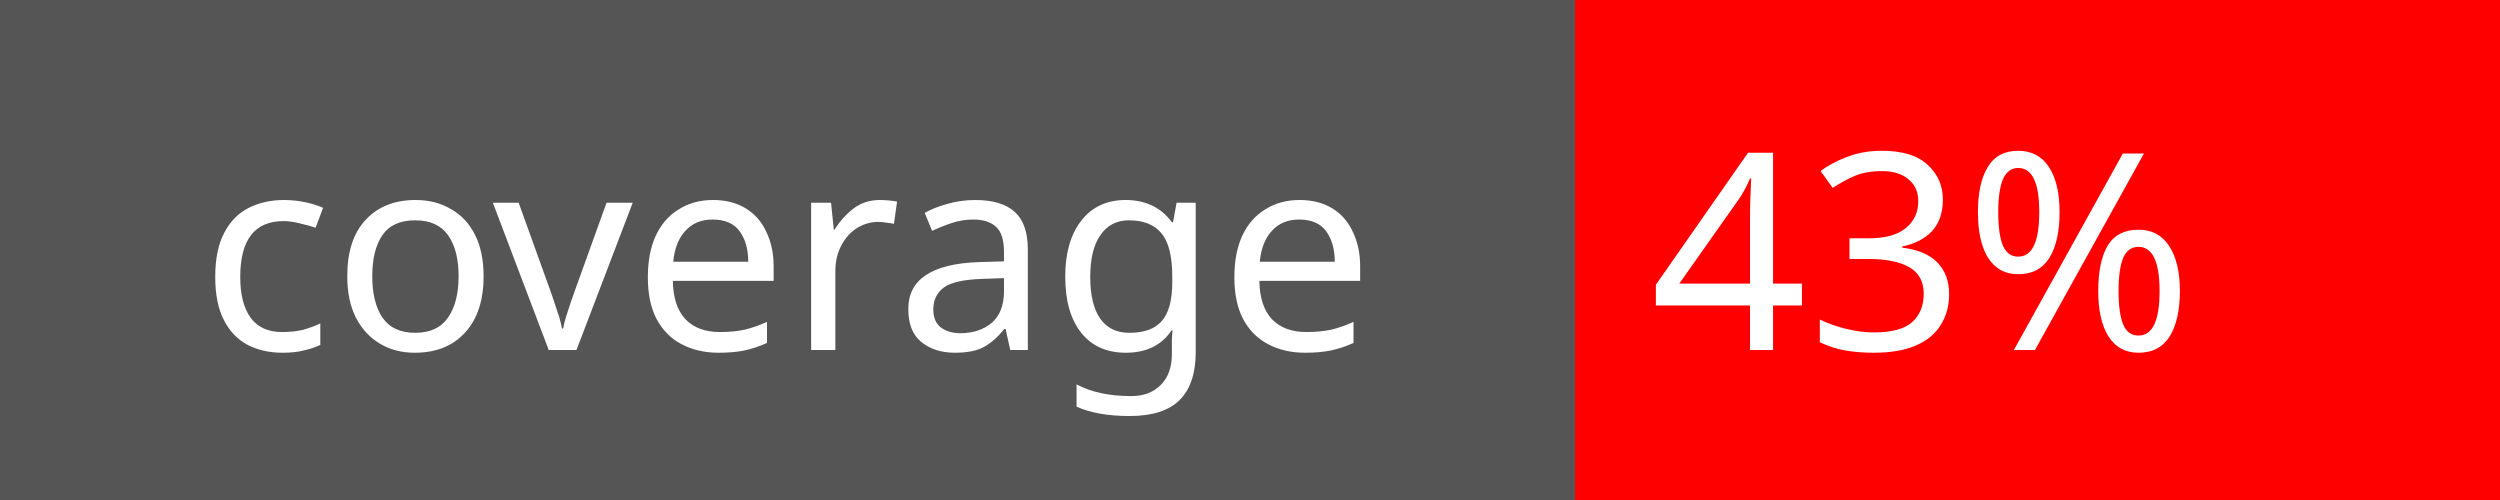
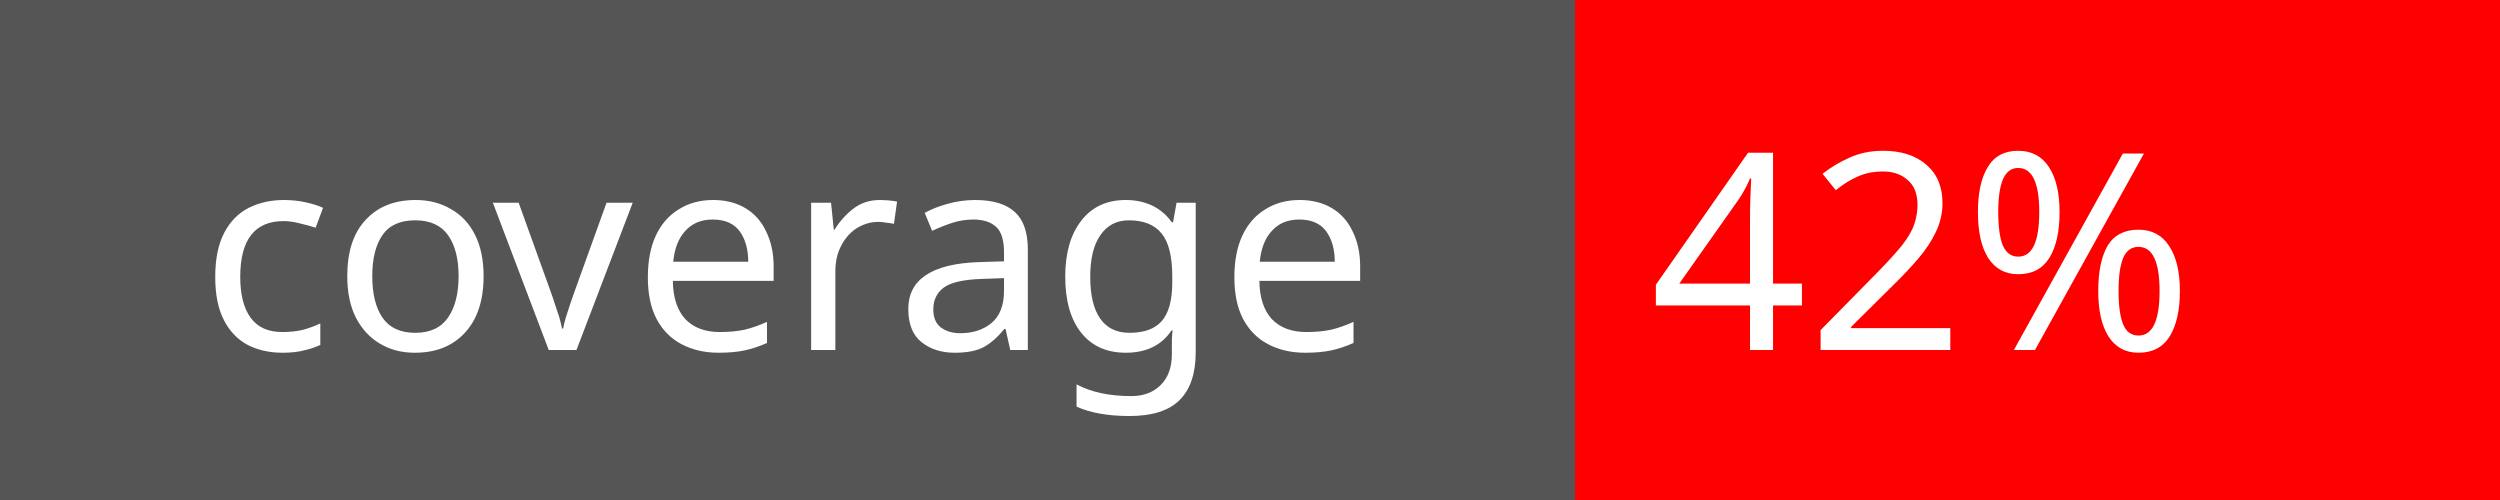
<svg xmlns="http://www.w3.org/2000/svg" width="100" height="20">
  <rect width="100" height="20" fill="#555" />
  <rect x="63" width="37" height="20" fill="red" />
  <text x="8" y="14" fill="#fff" font-family="Verdana" font-size="11">coverage</text>
-   <text x="66" y="14" fill="#fff" font-family="Verdana" font-size="11">43%</text>
+   <text x="66" y="14" fill="#fff" font-family="Verdana" font-size="11">42%</text>
</svg>
